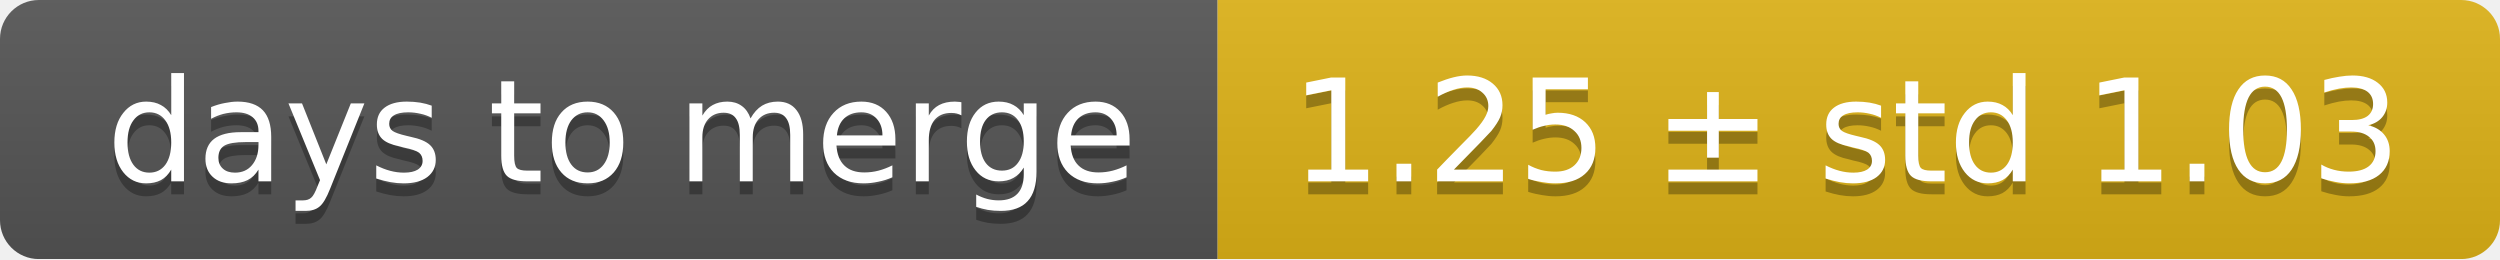
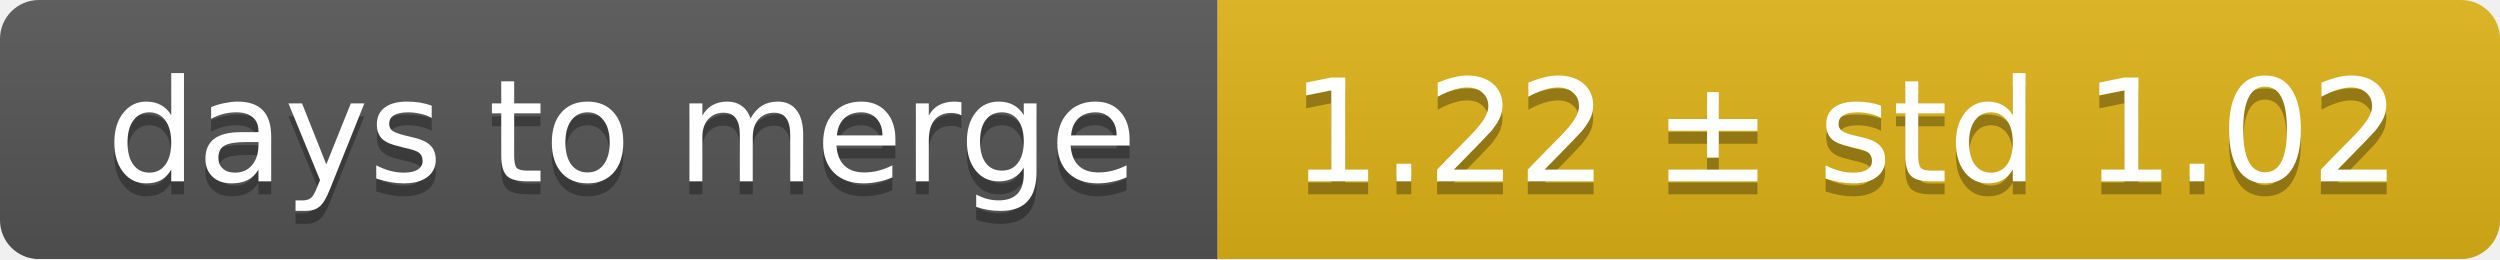
<svg xmlns="http://www.w3.org/2000/svg" width="193" height="20">
  <linearGradient id="smooth" x2="0" y2="100%">
    <stop offset="0" stop-color="#bbb" stop-opacity=".1" />
    <stop offset="1" stop-opacity=".1" />
  </linearGradient>
  <mask id="round">
    <rect width="193" height="20" rx="3" fill="#fff" />
  </mask>
  <g mask="url(#round)">
    <rect width="94" height="20" fill="#555" />
    <rect x="94" width="99" height="20" fill="#dfb317" />
    <rect width="193" height="20" fill="url(#smooth)" />
  </g>
  <g fill="#fff" text-anchor="middle" font-family="DejaVu Sans,Verdana,Geneva,sans-serif" font-size="11">
    <text x="48" y="15" fill="#010101" fill-opacity=".3">days to merge</text>
    <text x="48" y="14">days to merge</text>
-     <text x="142.5" y="15" fill="#010101" fill-opacity=".3">1.25 ± std 1.03</text>
-     <text x="142.5" y="14">1.25 ± std 1.03</text>
+     <text x="142.5" y="15" fill="#010101" fill-opacity=".3">1.22 ± std 1.02</text>
+     <text x="142.5" y="14">1.22 ± std 1.02</text>
  </g>
</svg>
